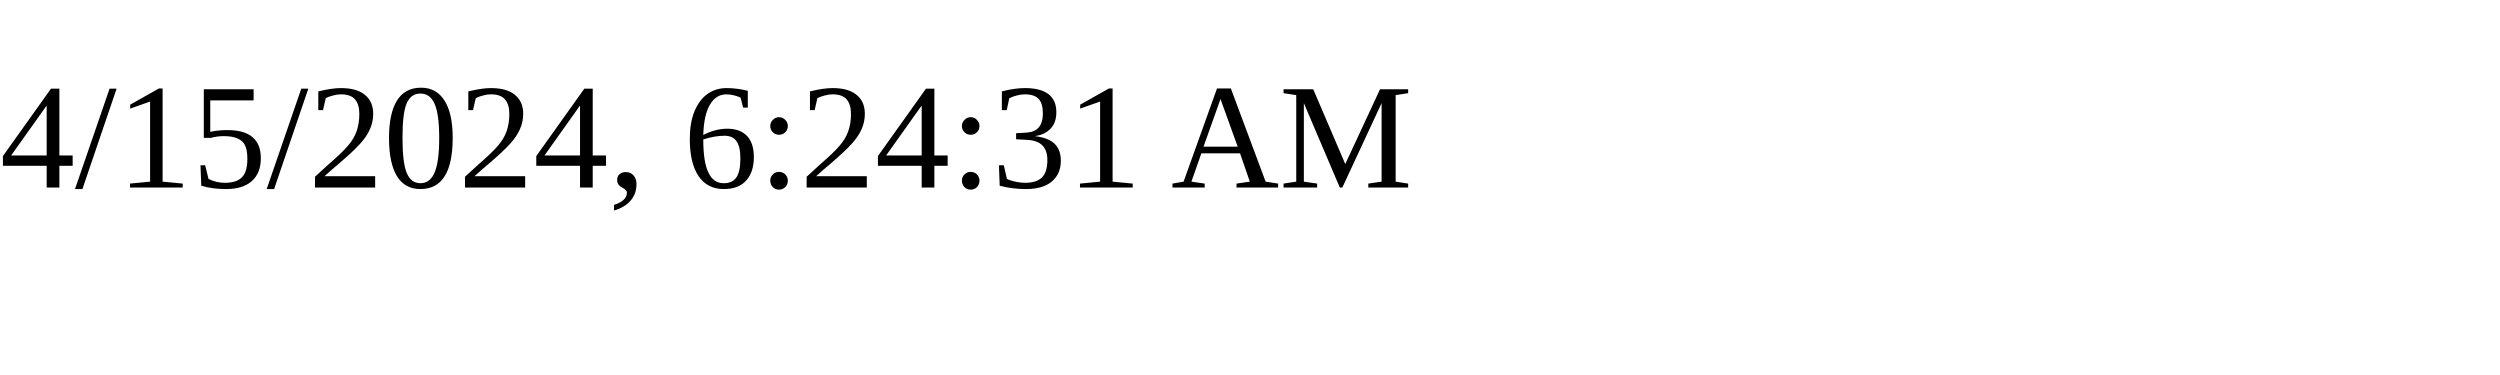
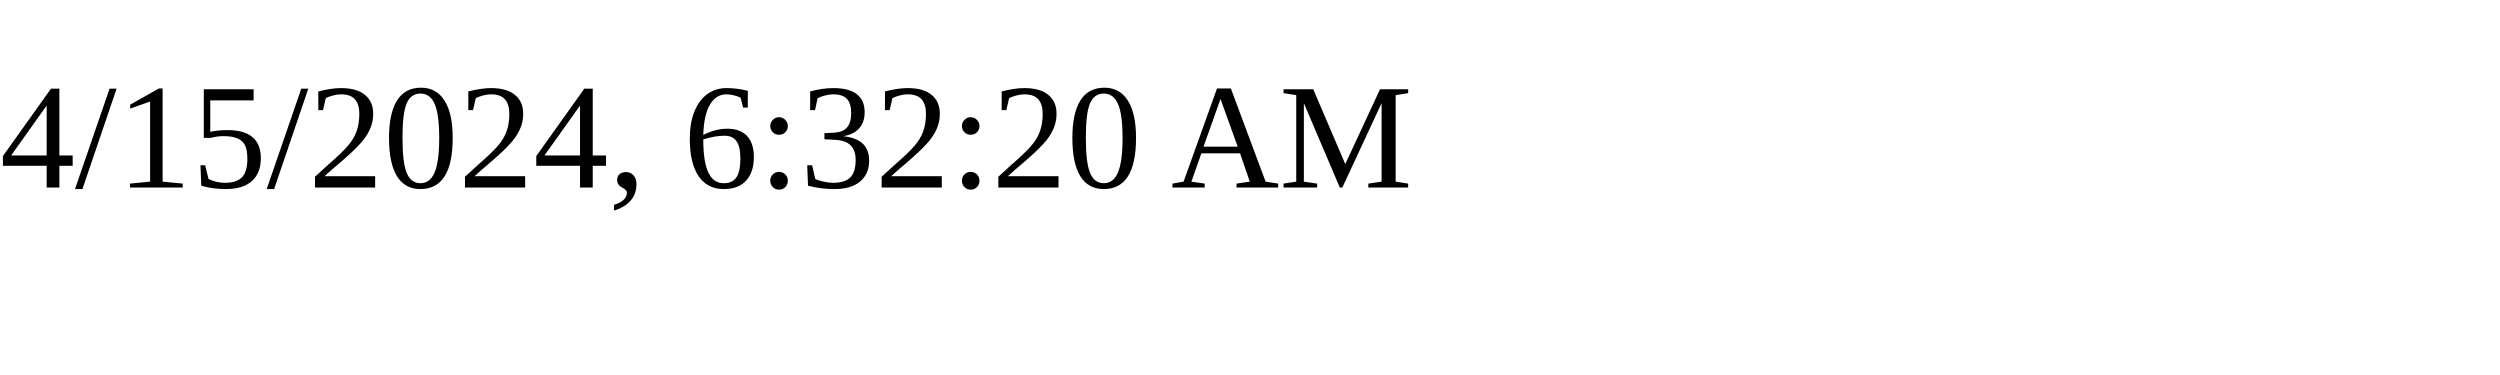
<svg xmlns="http://www.w3.org/2000/svg" height="30" width="200">
-   <text x="0" y="15">4/15/2024, 6:24:31 AM</text>
+   <text x="0" y="15">4/15/2024, 6:32:20 AM</text>
</svg>
